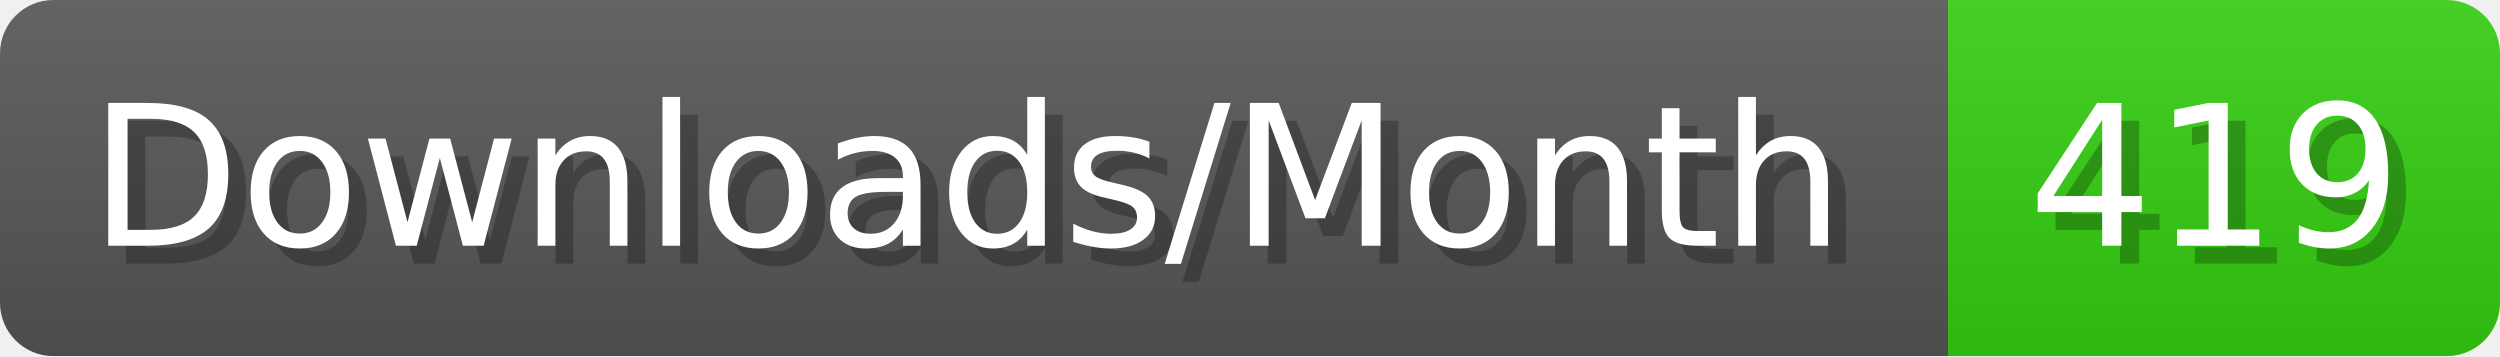
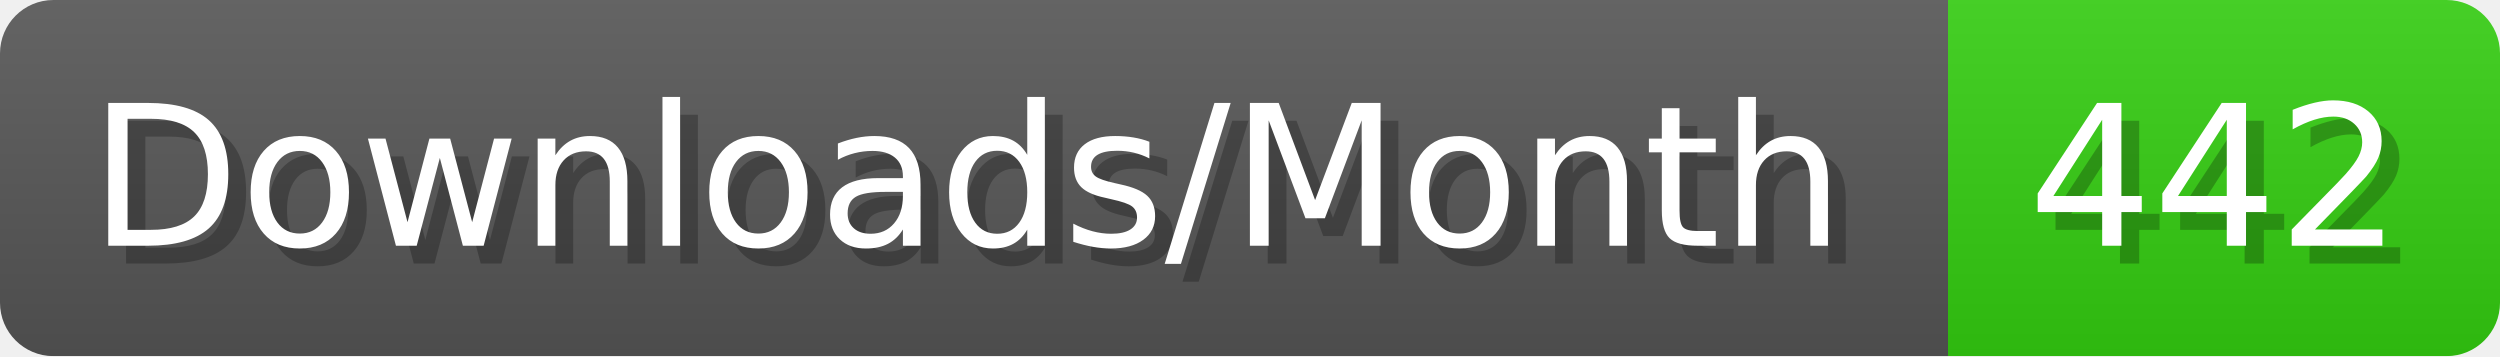
- <svg xmlns="http://www.w3.org/2000/svg" width="140.4" height="20" viewBox="0 0 1404 200" role="img" aria-label="Downloads/Month: 419">
+ <svg xmlns="http://www.w3.org/2000/svg" width="140.4" height="20" viewBox="0 0 1404 200" role="img" aria-label="Downloads/Month: 442">
  <linearGradient id="YlXUI" x2="0" y2="100%">
    <stop offset="0" stop-opacity=".1" stop-color="#EEE" />
    <stop offset="1" stop-opacity=".1" />
  </linearGradient>
  <mask id="JHhop">
    <rect width="1404" height="200" rx="30" fill="#FFF" />
  </mask>
  <g mask="url(#JHhop)">
    <rect width="1094" height="200" fill="#555" />
    <rect width="310" height="200" fill="#3C1" x="1094" />
    <rect width="1404" height="200" fill="url(#YlXUI)" />
  </g>
  <g aria-hidden="true" fill="#fff" text-anchor="start" font-family="Verdana,DejaVu Sans,sans-serif" font-size="110">
    <text x="60" y="148" textLength="994" fill="#000" opacity="0.25">Downloads/Month</text>
    <text x="50" y="138" textLength="994">Downloads/Month</text>
-     <text x="1149" y="148" textLength="210" fill="#000" opacity="0.25">419</text>
-     <text x="1139" y="138" textLength="210">419</text>
+     <text x="1149" y="148" textLength="210" fill="#000" opacity="0.25">442</text>
+     <text x="1139" y="138" textLength="210">442</text>
  </g>
</svg>
